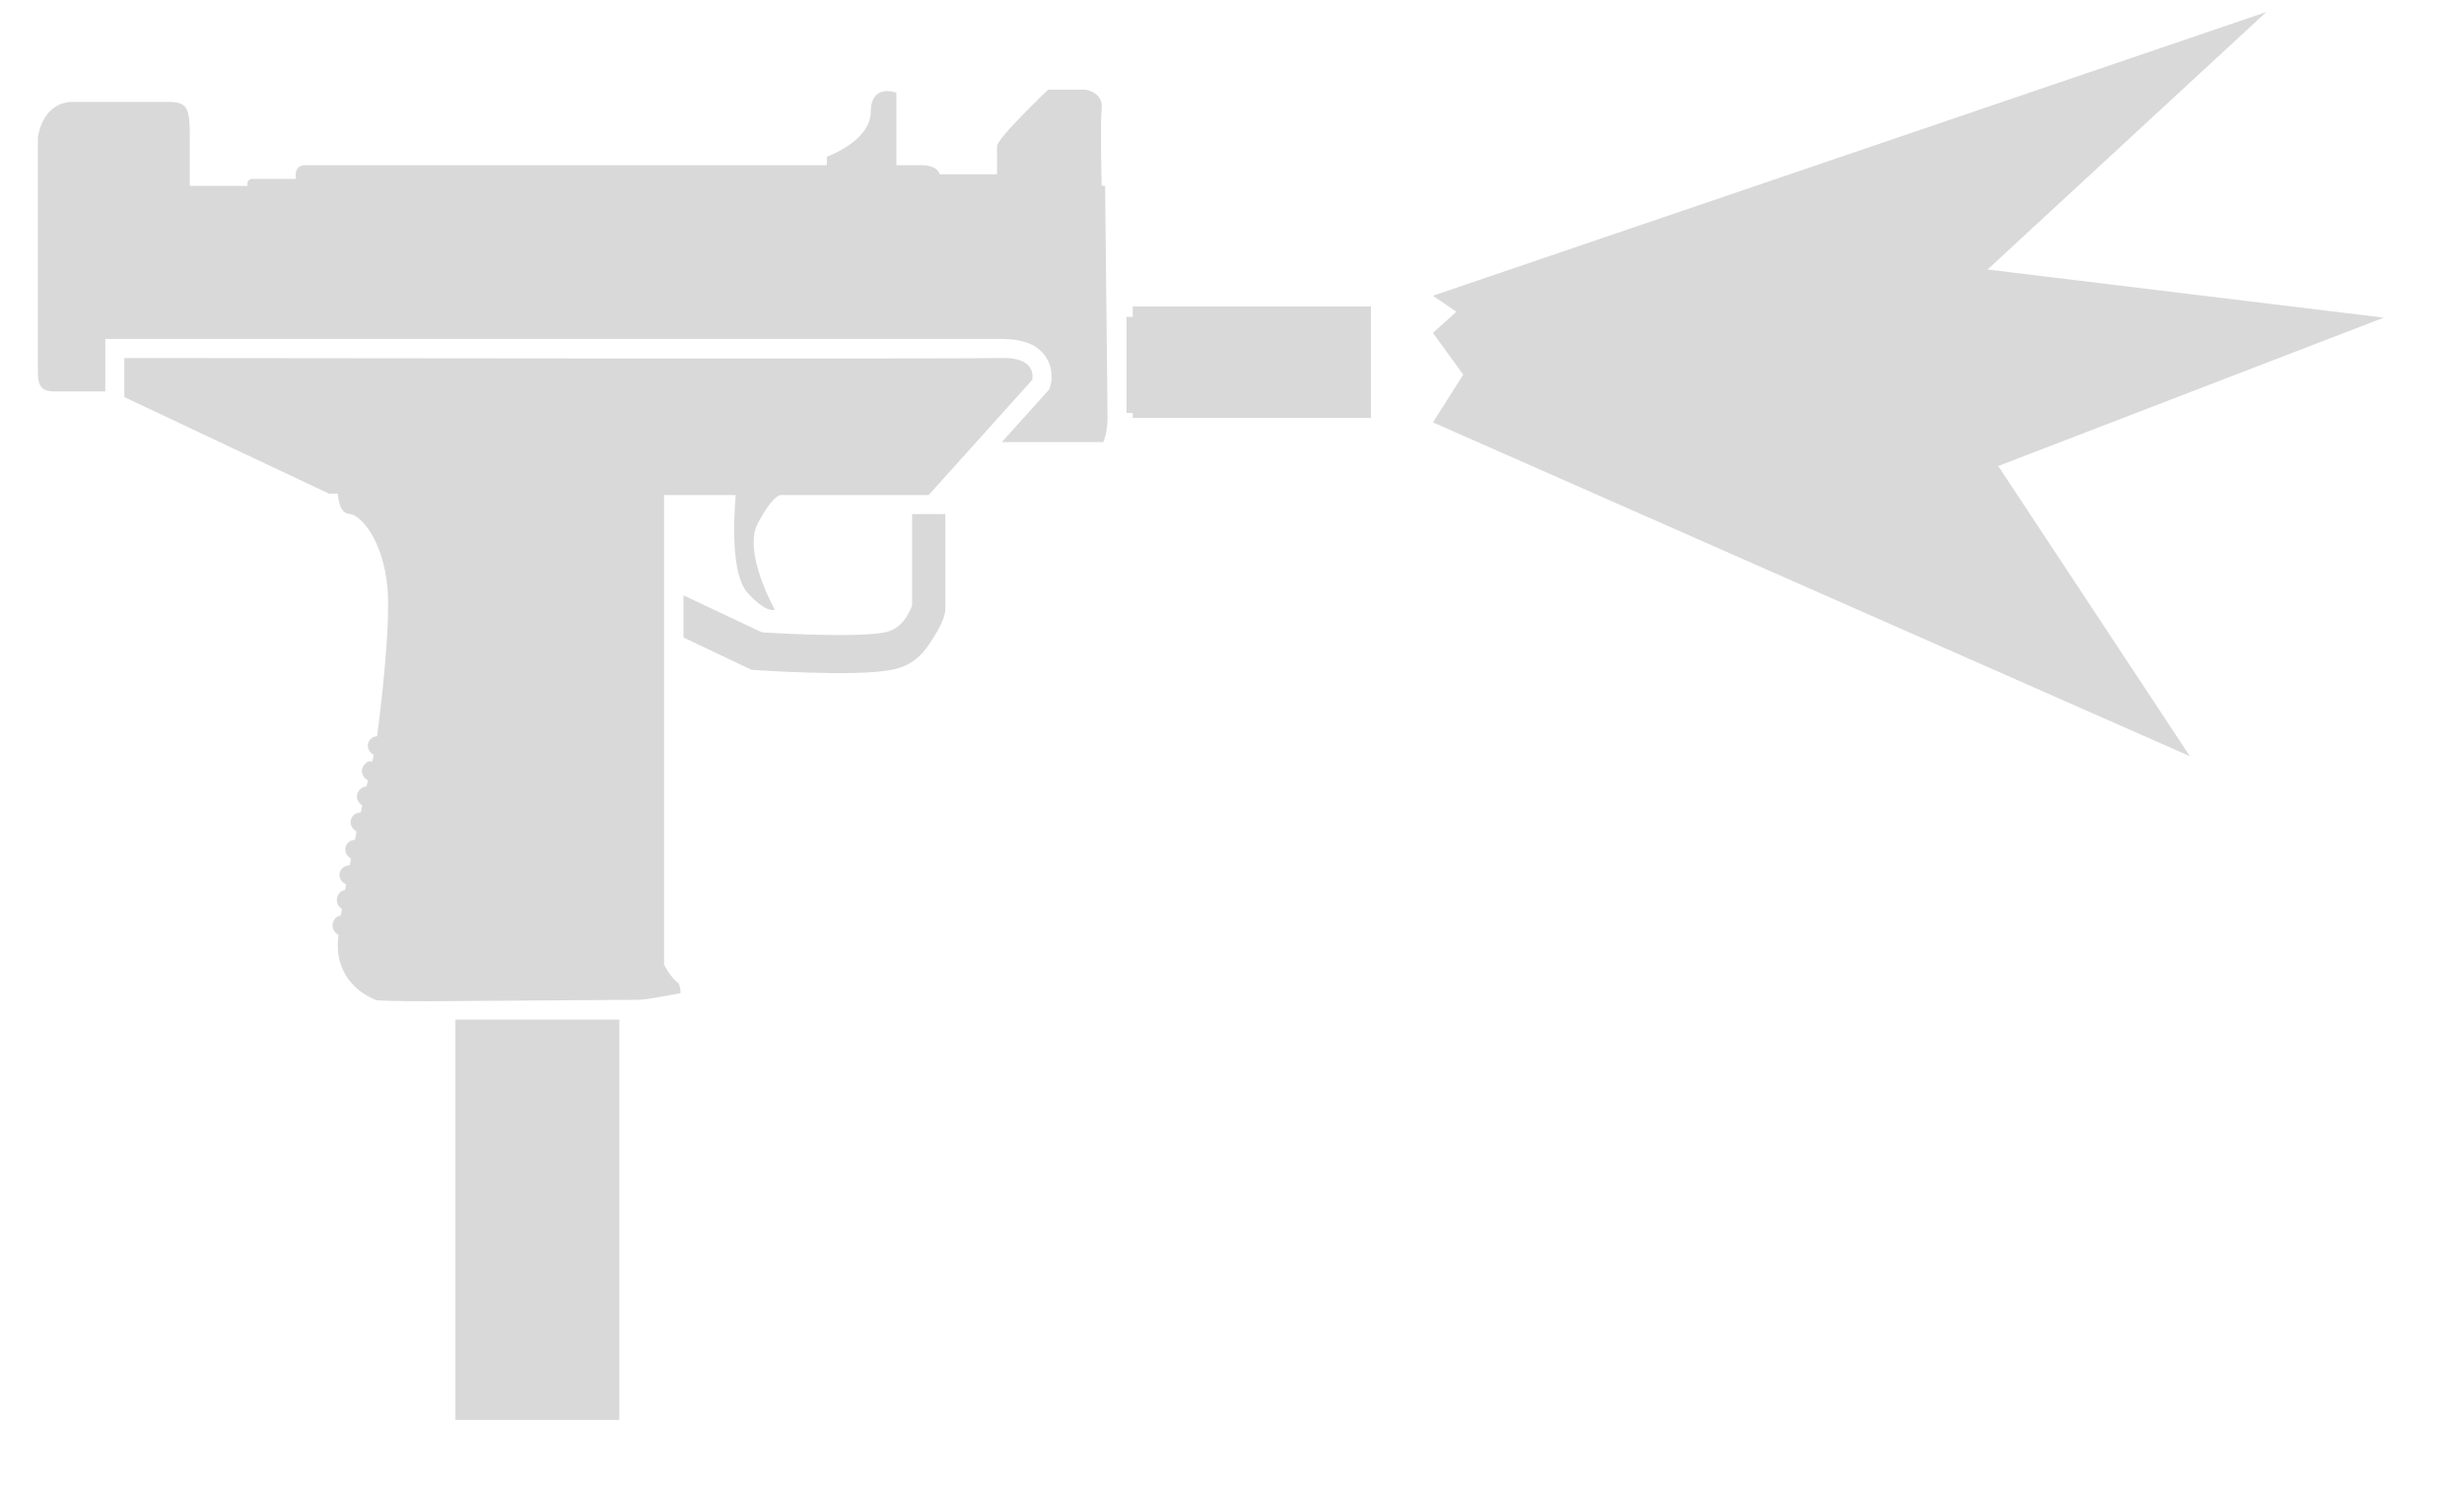
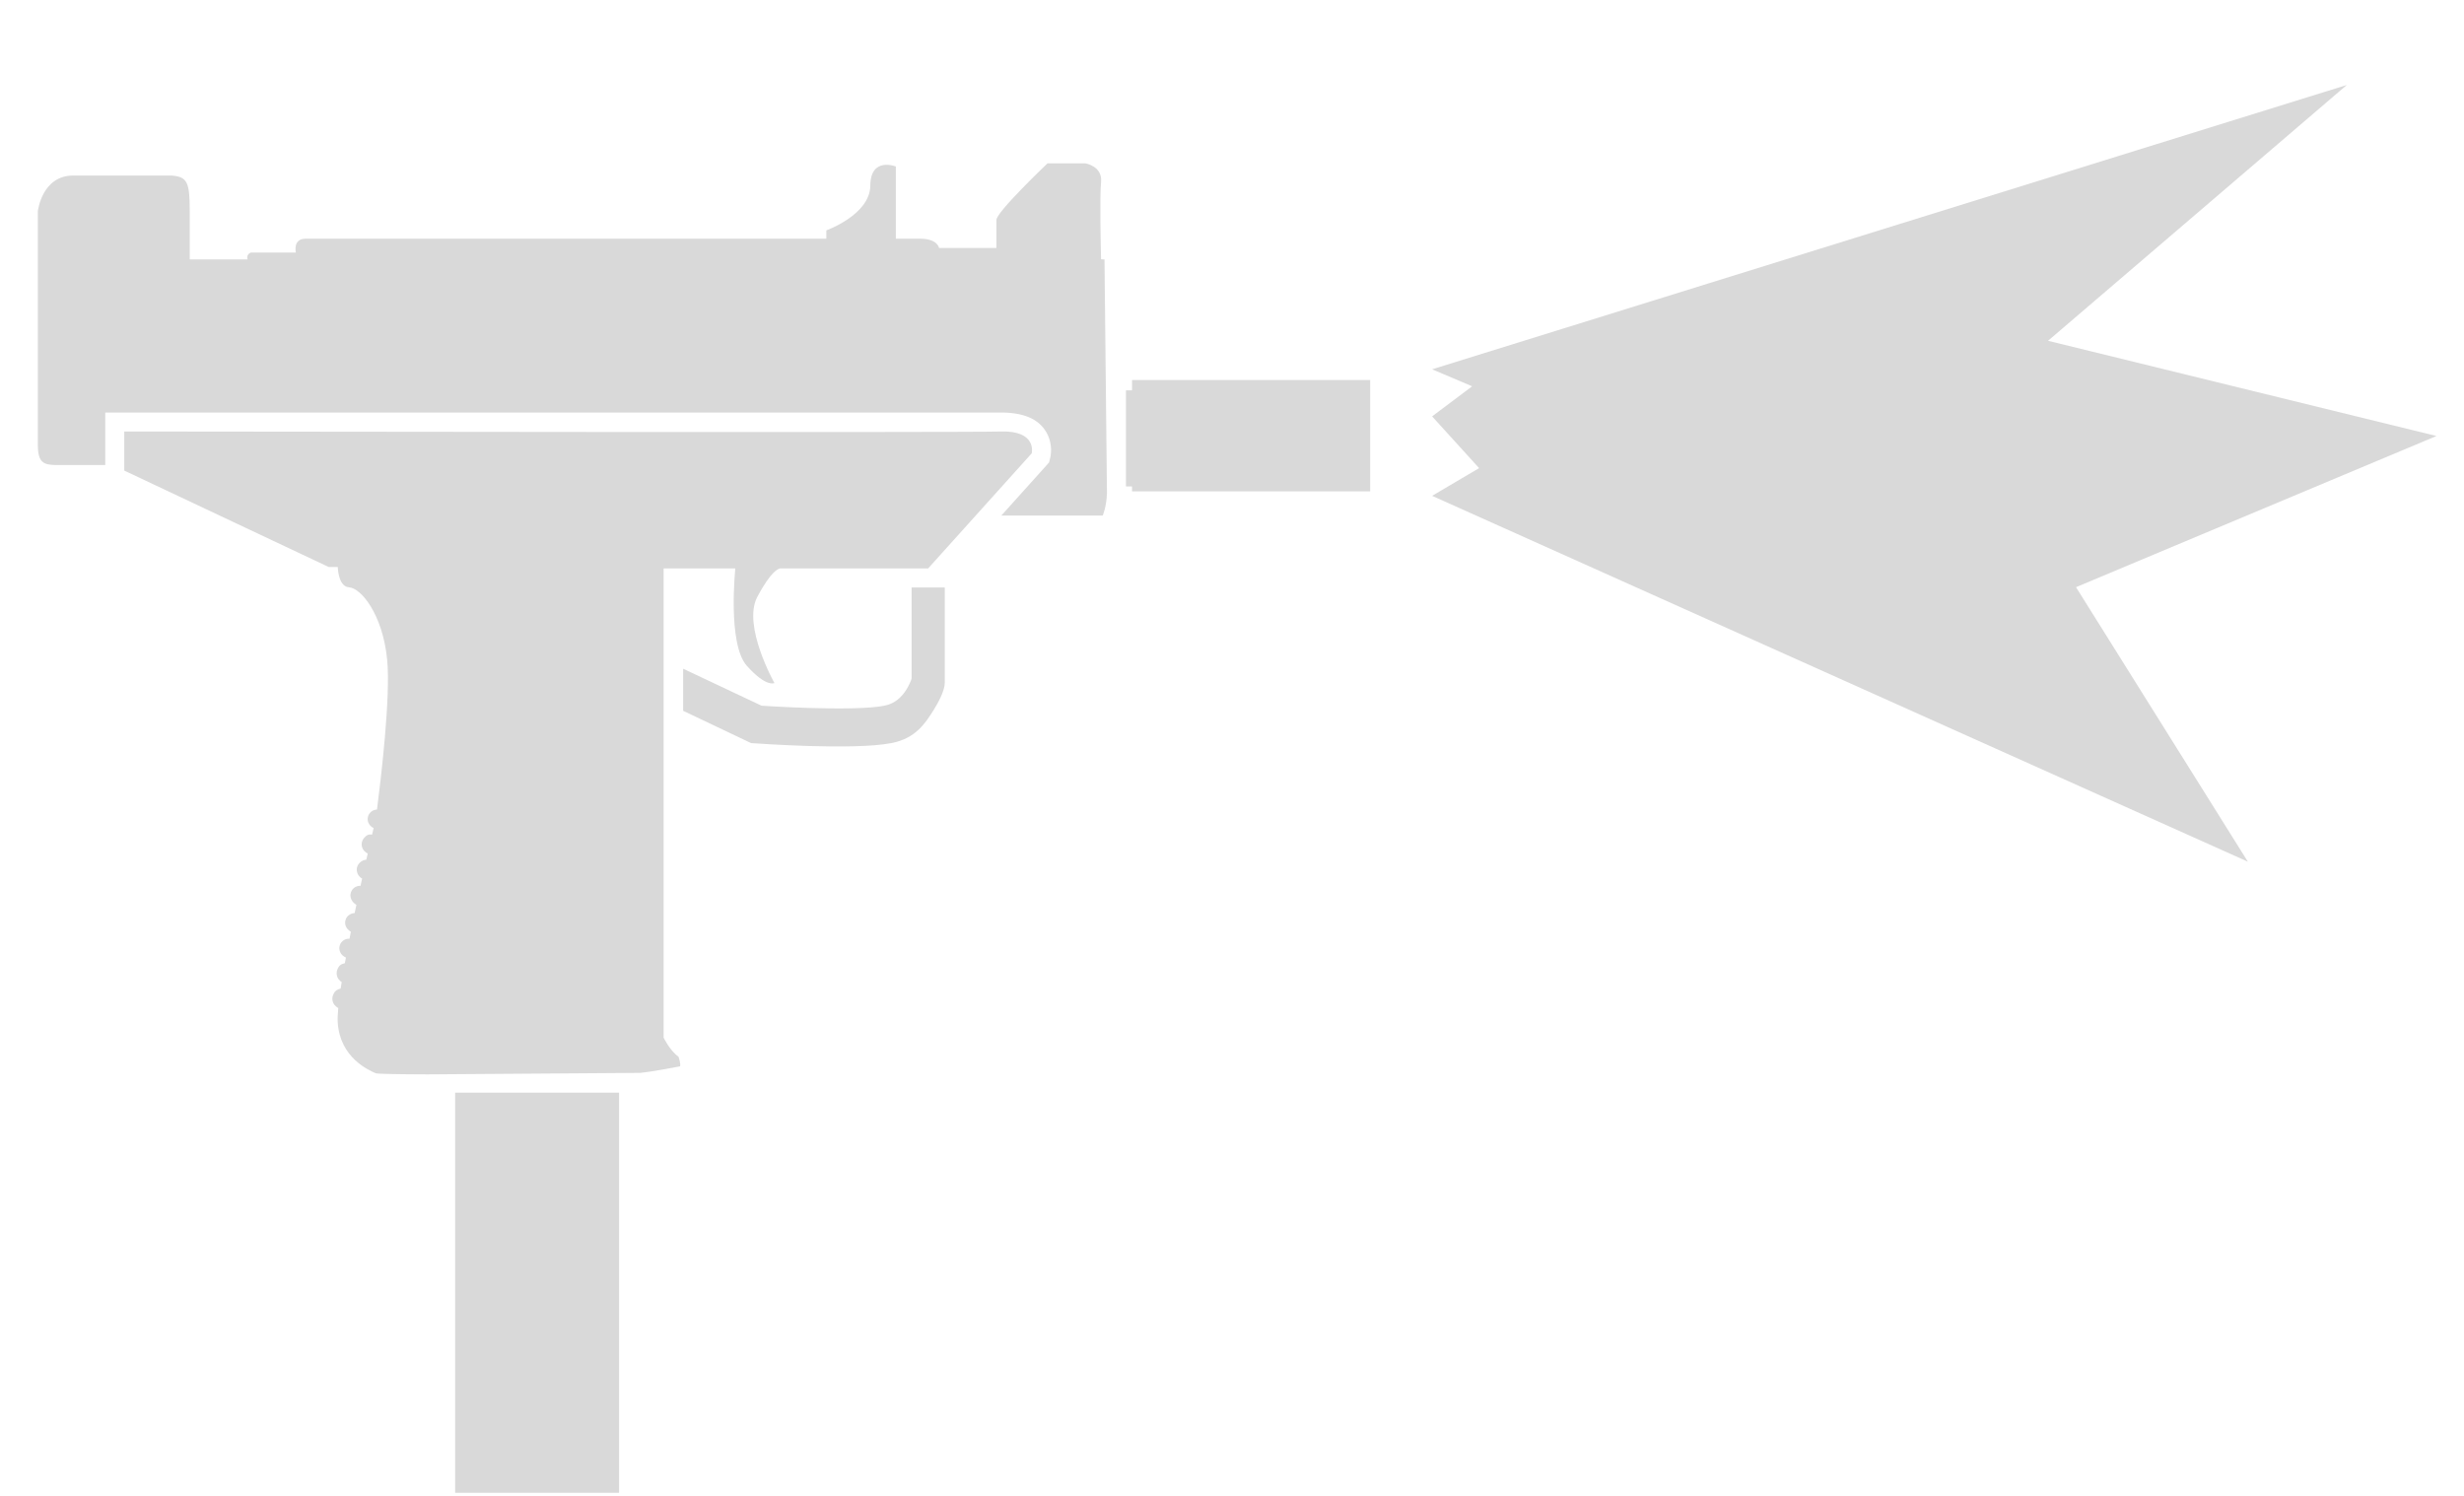
<svg xmlns="http://www.w3.org/2000/svg" width="28" height="17" viewBox="0 0 28 17" fill="none">
-   <path d="M24.885 8.594L16.283 4.8L16.628 4.258L16.283 3.783L16.55 3.543L16.283 3.361L25.753 0.137L22.586 3.063L27.088 3.61L22.707 5.296L24.885 8.594Z" fill="#D9D9D9" />
-   <path d="M1.413 4.069L1.629 4.069C3.049 4.071 10.997 4.08 11.378 4.069C11.796 4.055 11.73 4.317 11.73 4.317L10.553 5.626L8.87 5.626C8.87 5.626 8.801 5.626 8.671 5.842C8.651 5.874 8.631 5.911 8.609 5.953C8.439 6.279 8.805 6.929 8.805 6.929L8.805 6.929L8.805 6.929L8.804 6.929C8.799 6.931 8.776 6.939 8.732 6.924C8.681 6.906 8.603 6.857 8.492 6.733C8.27 6.485 8.361 5.626 8.361 5.626H7.546L7.546 10.96C7.546 10.96 7.614 11.106 7.714 11.178C7.743 11.262 7.732 11.287 7.732 11.287C7.732 11.287 7.432 11.347 7.278 11.362L4.855 11.379C4.526 11.378 4.291 11.374 4.271 11.365C4.196 11.333 3.866 11.191 3.84 10.791C3.837 10.749 3.84 10.693 3.846 10.624C3.838 10.62 3.829 10.614 3.821 10.608C3.811 10.599 3.796 10.584 3.786 10.559C3.776 10.532 3.776 10.503 3.786 10.477C3.801 10.439 3.82 10.418 3.873 10.403C3.877 10.379 3.881 10.354 3.885 10.329C3.88 10.326 3.875 10.322 3.87 10.318C3.86 10.309 3.844 10.294 3.835 10.27C3.825 10.243 3.825 10.213 3.835 10.188C3.855 10.137 3.878 10.125 3.921 10.114C3.925 10.093 3.929 10.072 3.933 10.05C3.923 10.046 3.91 10.039 3.897 10.028C3.893 10.025 3.887 10.019 3.88 10.01C3.876 10.004 3.861 9.983 3.858 9.952C3.857 9.934 3.86 9.912 3.872 9.891C3.884 9.87 3.901 9.857 3.915 9.849C3.94 9.835 3.966 9.835 3.974 9.836C3.979 9.809 3.984 9.783 3.989 9.757C3.981 9.752 3.965 9.742 3.953 9.728C3.949 9.724 3.944 9.718 3.939 9.709C3.935 9.702 3.925 9.685 3.924 9.66C3.922 9.629 3.934 9.59 3.97 9.565C3.995 9.548 4.02 9.545 4.033 9.545C4.039 9.514 4.046 9.483 4.052 9.452C4.034 9.44 4.017 9.425 4.004 9.407C4.001 9.402 3.986 9.38 3.984 9.348C3.984 9.328 3.988 9.292 4.019 9.264C4.048 9.236 4.083 9.234 4.099 9.235C4.105 9.207 4.111 9.18 4.117 9.153C4.11 9.149 4.102 9.144 4.095 9.137C4.085 9.128 4.071 9.112 4.063 9.089C4.054 9.064 4.053 9.036 4.063 9.013C4.084 8.962 4.133 8.938 4.165 8.938C4.17 8.914 4.175 8.89 4.181 8.867C4.17 8.862 4.158 8.855 4.147 8.844C4.134 8.831 4.114 8.805 4.112 8.766C4.111 8.727 4.13 8.7 4.143 8.687C4.171 8.657 4.186 8.647 4.23 8.653C4.237 8.624 4.243 8.599 4.248 8.577C4.243 8.575 4.238 8.572 4.232 8.569C4.228 8.566 4.218 8.56 4.208 8.548C4.199 8.539 4.175 8.508 4.181 8.461C4.188 8.412 4.223 8.388 4.237 8.38C4.252 8.372 4.266 8.37 4.271 8.369C4.276 8.368 4.281 8.368 4.286 8.367C4.328 8.04 4.444 7.081 4.401 6.658C4.349 6.144 4.104 5.849 3.97 5.841C3.86 5.834 3.843 5.668 3.84 5.61H3.738L1.413 4.513L1.413 4.069Z" fill="#D9D9D9" />
-   <path d="M12.802 4.693V3.601H12.872V3.483H15.579V4.749H12.872V4.693H12.802Z" fill="#D9D9D9" />
-   <path d="M8.54 7.612L7.767 7.245V6.766L8.658 7.186C8.689 7.188 8.733 7.191 8.788 7.194C8.897 7.2 9.046 7.207 9.207 7.212C9.539 7.222 9.888 7.22 10.056 7.187C10.175 7.163 10.252 7.089 10.303 7.006C10.329 6.965 10.365 6.894 10.365 6.873V5.842H10.742V6.926C10.742 7.02 10.66 7.163 10.614 7.236C10.523 7.383 10.413 7.556 10.14 7.611C9.916 7.656 9.514 7.654 9.194 7.644C9.028 7.639 8.875 7.632 8.764 7.626C8.719 7.623 8.623 7.617 8.57 7.614L8.54 7.612Z" fill="#D9D9D9" />
-   <path d="M7.038 11.587H5.175V16.137H7.038V11.587Z" fill="#D9D9D9" />
-   <path d="M11.911 1.019C11.911 1.019 11.313 1.587 11.33 1.666V1.981H10.678C10.678 1.981 10.662 1.876 10.463 1.877H10.186L10.186 1.054C10.186 1.054 9.897 0.941 9.895 1.272C9.893 1.604 9.396 1.781 9.396 1.781L9.396 1.877L3.474 1.877C3.326 1.876 3.364 2.033 3.364 2.033H2.85C2.792 2.062 2.815 2.112 2.815 2.112H2.157V1.563C2.157 1.234 2.131 1.171 1.948 1.158L0.838 1.158C0.476 1.153 0.43 1.563 0.43 1.563L0.43 4.227C0.432 4.423 0.496 4.447 0.633 4.449H1.197V3.852L11.371 3.852C11.632 3.852 11.808 3.919 11.899 4.081C11.94 4.153 11.95 4.224 11.95 4.272C11.951 4.297 11.949 4.319 11.947 4.335C11.945 4.343 11.943 4.356 11.943 4.356L11.927 4.421L11.385 5.024L12.538 5.024C12.538 5.024 12.582 4.923 12.586 4.767L12.558 2.112L12.519 2.111C12.516 2.001 12.503 1.396 12.519 1.231C12.537 1.049 12.338 1.019 12.338 1.019H11.911Z" fill="#D9D9D9" />
+   <path d="M25.544 9.793L16.274 5.635L16.808 5.32L16.274 4.732L16.729 4.39L16.274 4.197L26.668 0.966L23.273 3.873L27.687 4.955L23.591 6.673L25.544 9.793Z" fill="#D9D9D9" />
+   <path d="M1.412 4.904L1.629 4.904C3.048 4.906 10.991 4.916 11.371 4.904C11.789 4.891 11.724 5.152 11.724 5.152L10.547 6.46L8.865 6.46C8.865 6.46 8.796 6.46 8.666 6.677C8.647 6.708 8.626 6.745 8.604 6.787C8.435 7.113 8.8 7.762 8.8 7.762L8.8 7.763L8.8 7.763L8.799 7.763C8.794 7.765 8.771 7.773 8.727 7.758C8.676 7.74 8.598 7.691 8.487 7.567C8.265 7.319 8.356 6.46 8.356 6.46H7.541L7.541 11.792C7.541 11.792 7.61 11.938 7.71 12.009C7.739 12.093 7.728 12.118 7.728 12.118C7.728 12.118 7.428 12.178 7.274 12.193L4.853 12.21C4.523 12.209 4.288 12.205 4.269 12.197C4.194 12.164 3.864 12.023 3.838 11.622C3.835 11.581 3.838 11.524 3.844 11.456C3.836 11.451 3.827 11.446 3.819 11.439C3.809 11.431 3.794 11.415 3.784 11.391C3.774 11.364 3.774 11.334 3.785 11.309C3.799 11.271 3.818 11.249 3.871 11.235C3.875 11.211 3.879 11.186 3.883 11.161C3.878 11.158 3.873 11.154 3.868 11.15C3.858 11.141 3.842 11.126 3.833 11.102C3.823 11.074 3.823 11.045 3.833 11.02C3.853 10.969 3.876 10.957 3.919 10.946C3.923 10.925 3.927 10.904 3.931 10.882C3.921 10.878 3.908 10.871 3.895 10.86C3.891 10.857 3.885 10.851 3.878 10.842C3.874 10.836 3.859 10.815 3.856 10.784C3.855 10.766 3.858 10.744 3.87 10.723C3.882 10.702 3.899 10.689 3.913 10.681C3.938 10.667 3.964 10.668 3.972 10.668C3.977 10.642 3.982 10.615 3.987 10.589C3.979 10.584 3.963 10.574 3.951 10.56C3.947 10.556 3.942 10.55 3.937 10.541C3.933 10.534 3.923 10.517 3.922 10.492C3.92 10.461 3.932 10.423 3.968 10.398C3.993 10.38 4.018 10.377 4.03 10.377C4.037 10.346 4.044 10.315 4.05 10.284C4.032 10.273 4.015 10.258 4.002 10.239C3.999 10.235 3.984 10.212 3.982 10.18C3.982 10.16 3.986 10.125 4.017 10.096C4.046 10.069 4.08 10.066 4.097 10.067C4.103 10.039 4.109 10.012 4.115 9.985C4.108 9.981 4.1 9.976 4.093 9.97C4.083 9.96 4.069 9.945 4.061 9.922C4.052 9.896 4.051 9.869 4.061 9.845C4.082 9.794 4.131 9.771 4.162 9.771C4.168 9.747 4.173 9.723 4.179 9.7C4.168 9.695 4.156 9.687 4.144 9.676C4.132 9.664 4.111 9.638 4.11 9.599C4.109 9.56 4.128 9.533 4.141 9.519C4.169 9.49 4.184 9.48 4.228 9.485C4.234 9.457 4.24 9.432 4.246 9.41C4.241 9.407 4.235 9.405 4.23 9.402C4.226 9.399 4.216 9.392 4.206 9.381C4.197 9.372 4.173 9.34 4.179 9.294C4.186 9.245 4.221 9.221 4.235 9.213C4.25 9.205 4.264 9.203 4.269 9.202C4.274 9.201 4.279 9.2 4.284 9.2C4.326 8.873 4.442 7.915 4.399 7.492C4.347 6.978 4.102 6.684 3.968 6.675C3.858 6.668 3.841 6.502 3.838 6.444H3.736L1.412 5.348L1.412 4.904Z" fill="#D9D9D9" />
+   <path d="M12.795 5.528V4.436H12.864V4.319H15.57V5.584H12.864V5.528H12.795Z" fill="#D9D9D9" />
+   <path d="M8.535 8.445L7.763 8.078V7.6L8.654 8.02C8.684 8.022 8.728 8.025 8.783 8.028C8.892 8.034 9.041 8.041 9.201 8.046C9.534 8.056 9.883 8.054 10.05 8.02C10.169 7.997 10.246 7.922 10.298 7.84C10.324 7.799 10.359 7.727 10.359 7.707V6.677H10.736V7.76C10.736 7.853 10.655 7.997 10.609 8.07C10.517 8.216 10.407 8.39 10.135 8.444C9.91 8.489 9.509 8.487 9.188 8.478C9.023 8.473 8.87 8.465 8.759 8.459C8.714 8.457 8.618 8.45 8.565 8.447L8.535 8.445Z" fill="#D9D9D9" />
+   <path d="M7.035 12.418H5.172V16.965H7.035V12.418Z" fill="#D9D9D9" />
+   <path d="M11.904 1.856C11.904 1.856 11.307 2.424 11.323 2.503V2.818H10.671C10.671 2.818 10.656 2.713 10.457 2.713H10.18L10.18 1.892C10.18 1.892 9.892 1.778 9.89 2.109C9.887 2.441 9.39 2.618 9.39 2.618L9.39 2.713L3.472 2.713C3.325 2.713 3.362 2.87 3.362 2.87H2.849C2.791 2.898 2.814 2.948 2.814 2.948H2.156V2.4C2.156 2.071 2.13 2.008 1.948 1.995L0.838 1.995C0.476 1.99 0.43 2.4 0.43 2.4L0.43 5.063C0.432 5.258 0.496 5.282 0.633 5.285H1.196V4.688L11.365 4.688C11.625 4.688 11.801 4.755 11.893 4.917C11.933 4.989 11.943 5.059 11.944 5.108C11.944 5.133 11.942 5.154 11.94 5.17C11.939 5.178 11.937 5.191 11.937 5.191L11.921 5.256L11.379 5.859L12.531 5.859C12.531 5.859 12.575 5.758 12.579 5.602L12.551 2.948L12.512 2.947C12.509 2.837 12.496 2.232 12.512 2.068C12.53 1.886 12.331 1.856 12.331 1.856H11.904Z" fill="#D9D9D9" />
</svg>
